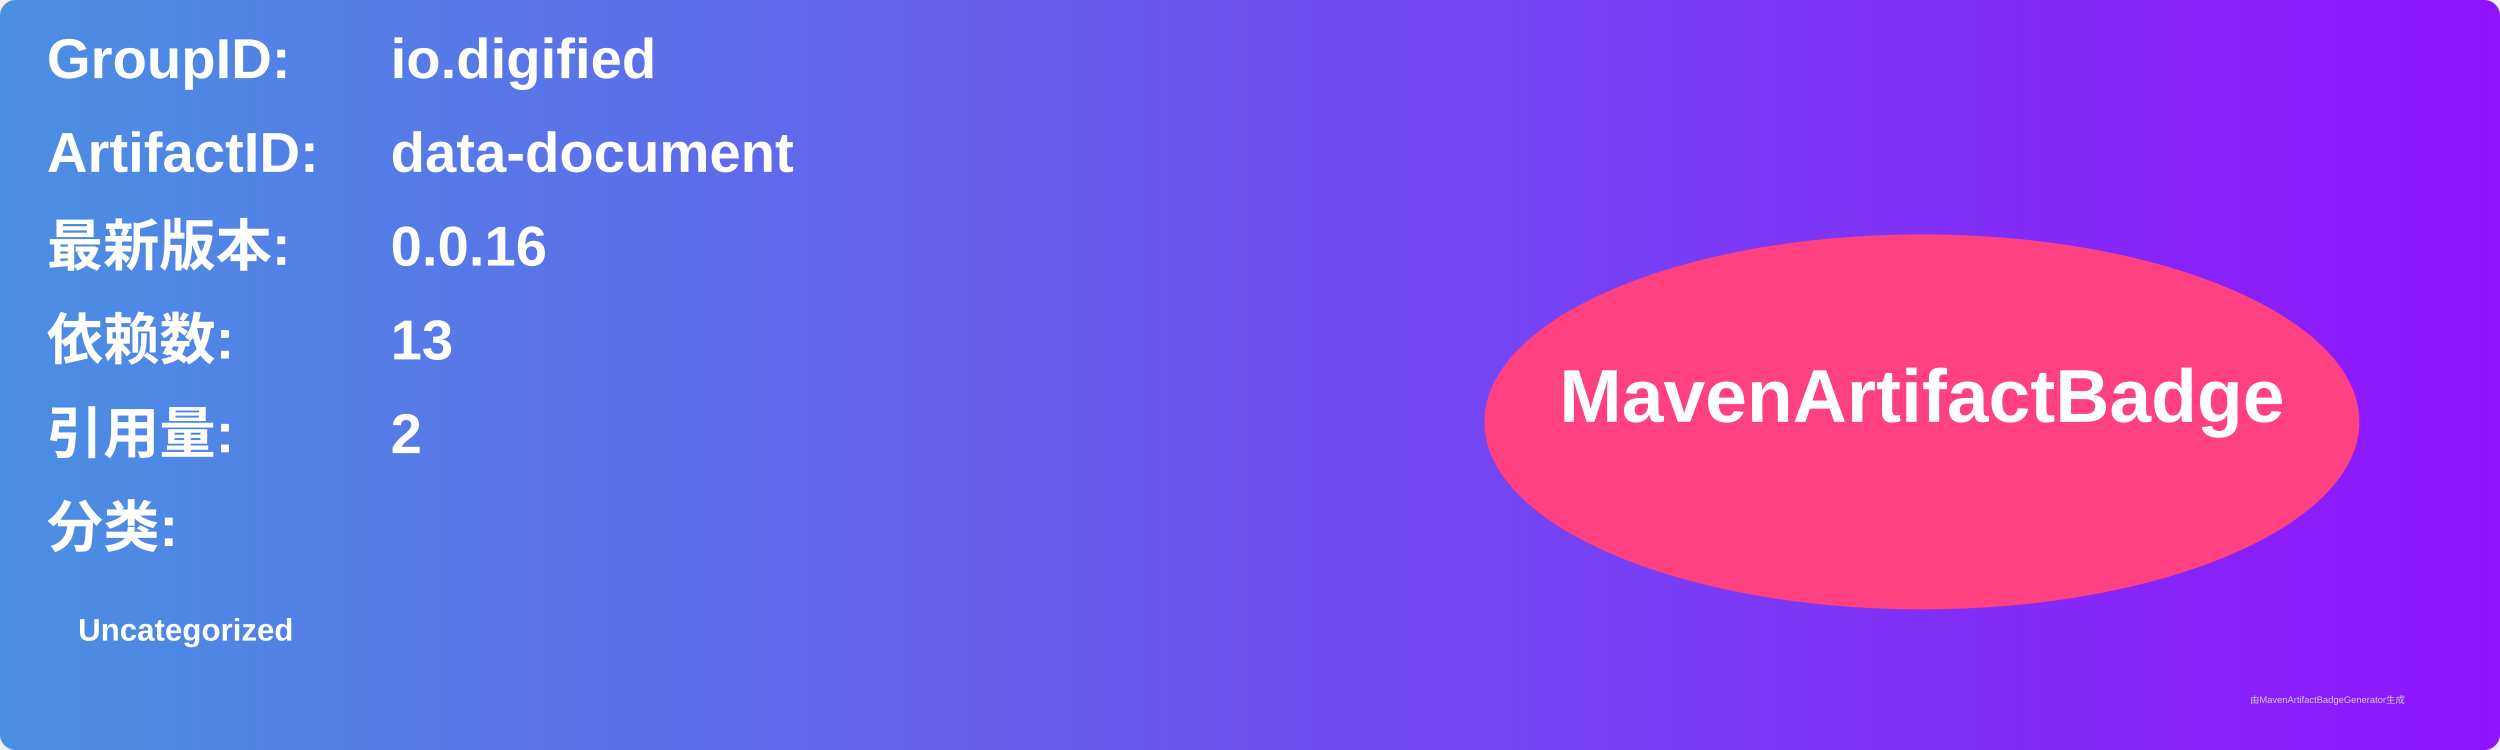
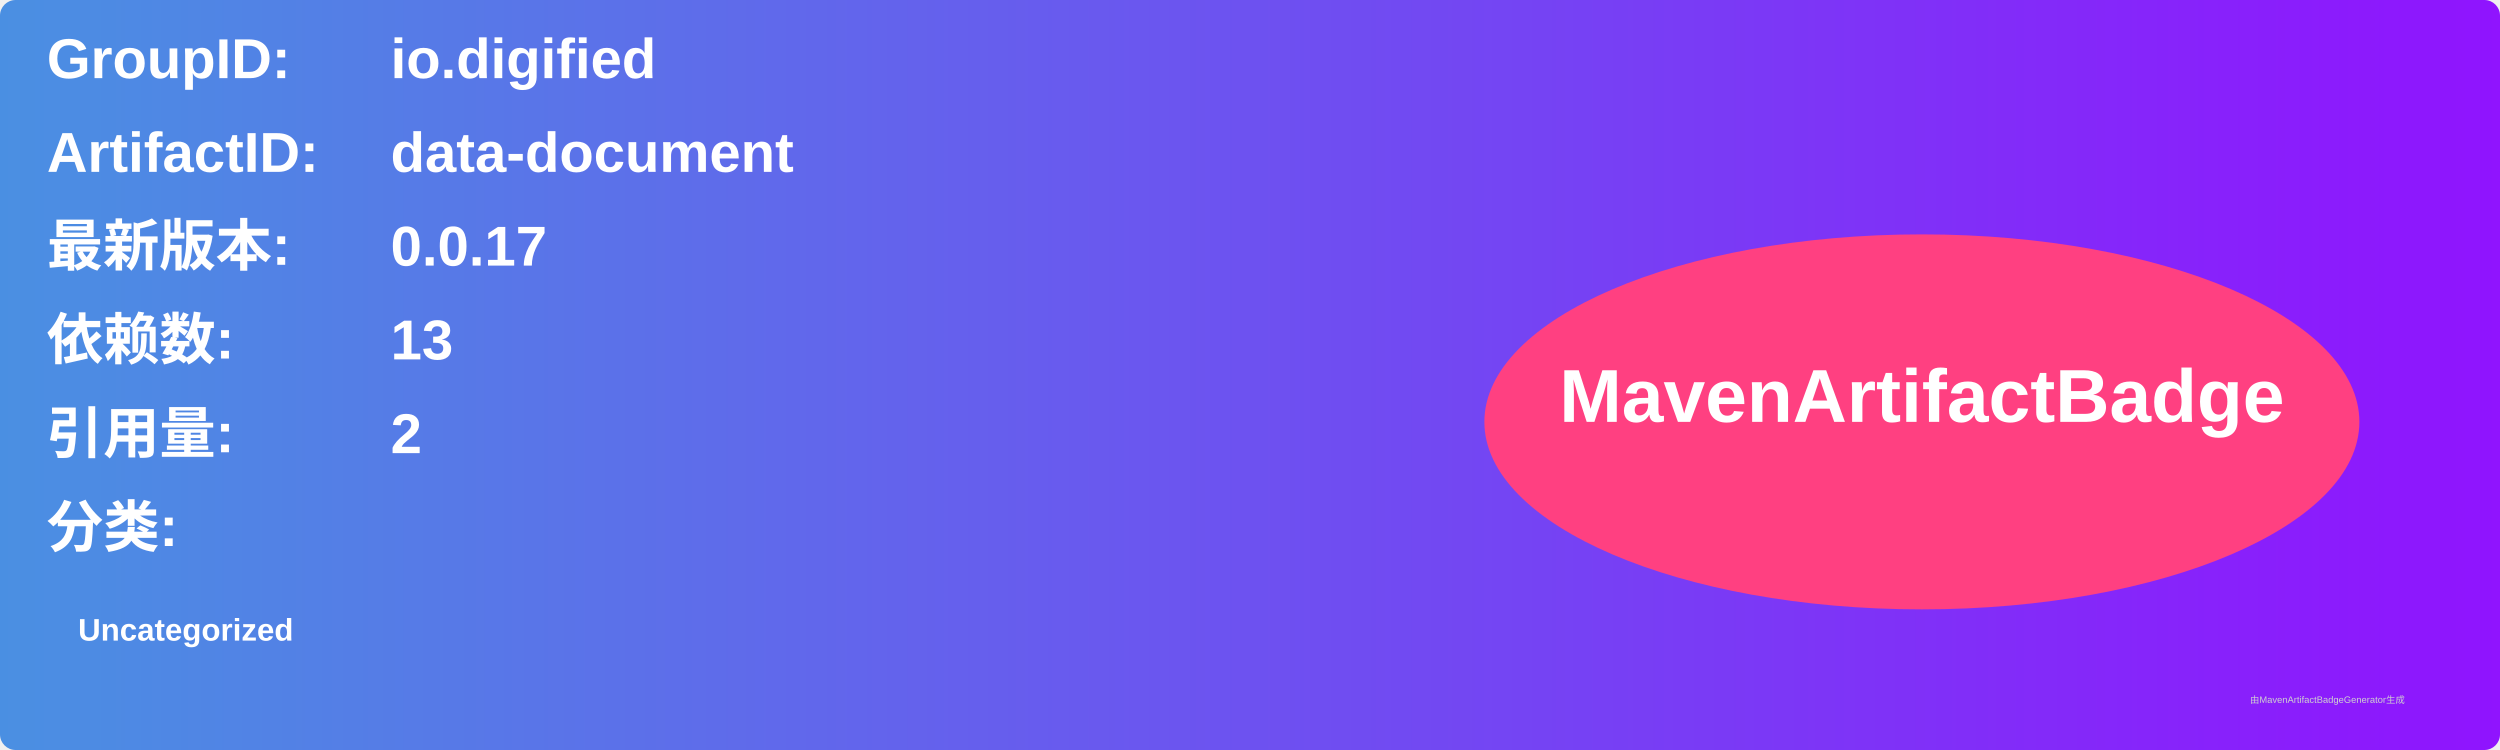
<svg xmlns="http://www.w3.org/2000/svg" width="800" height="240" viewBox="0 0 800 240">
  <linearGradient id="grad" x1="0%" y1="0%" x2="100%" y2="0%">
    <stop offset="0%" stop-color="#4a90e2" />
    <stop offset="100%" stop-color="#9013fe" />
  </linearGradient>
  <rect width="100%" height="100%" rx="5" ry="5" fill="url(#grad)" />
  <g transform="translate(15, 15)">
    <text x="0" y="10" font-family="Arial" font-size="18" fill="white" font-weight="bold" width="260">GroupID:</text>
    <text x="110" y="10" font-family="Arial" font-size="18" fill="white" font-weight="bold" width="460">io.digified</text>
    <text x="0" y="40" font-family="Arial" font-size="18" fill="white" font-weight="bold" width="260">ArtifactID:</text>
    <text x="110" y="40" font-family="Arial" font-size="18" fill="white" font-weight="bold" width="460">data-document</text>
    <text x="0" y="70" font-family="Arial" font-size="18" fill="white" font-weight="bold">最新版本:</text>
    <text x="110" y="70" font-family="Arial" font-size="18" fill="white" font-weight="bold">
-       <tspan font-weight="bold">0.0.16</tspan>
+       <tspan font-weight="bold">0.0.17</tspan>
    </text>
    <text x="0" y="100" font-family="Arial" font-size="18" fill="white" font-weight="bold">依赖数: </text>
    <text x="110" y="100" font-family="Arial" font-size="18" fill="white">
      <tspan font-weight="bold">13</tspan>
    </text>
    <text x="0" y="130" font-family="Arial" font-size="18" fill="white" font-weight="bold">引用量: </text>
    <text x="110" y="130" font-family="Arial" font-size="18" fill="white">
      <tspan font-weight="bold">2</tspan>
    </text>
    <text x="0" y="160" font-family="Arial" font-size="18" fill="white" font-weight="bold">分类:</text>
    <text x="10" y="190" font-family="Arial" font-size="10" fill="white">
      <tspan font-weight="bold">Uncategorized</tspan>
    </text>
    <ellipse cx="600" cy="120" rx="140" ry="60" fill="#ff4081" />
    <text x="600" y="120" text-anchor="middle" font-family="Arial" font-size="24" fill="white" font-weight="bold">MavenArtifactBadge</text>
  </g>
  <text x="720" y="225" font-family="Arial" font-size="3" fill="#d0d0d0">由MavenArtifactBadgeGenerator生成</text>
</svg>
